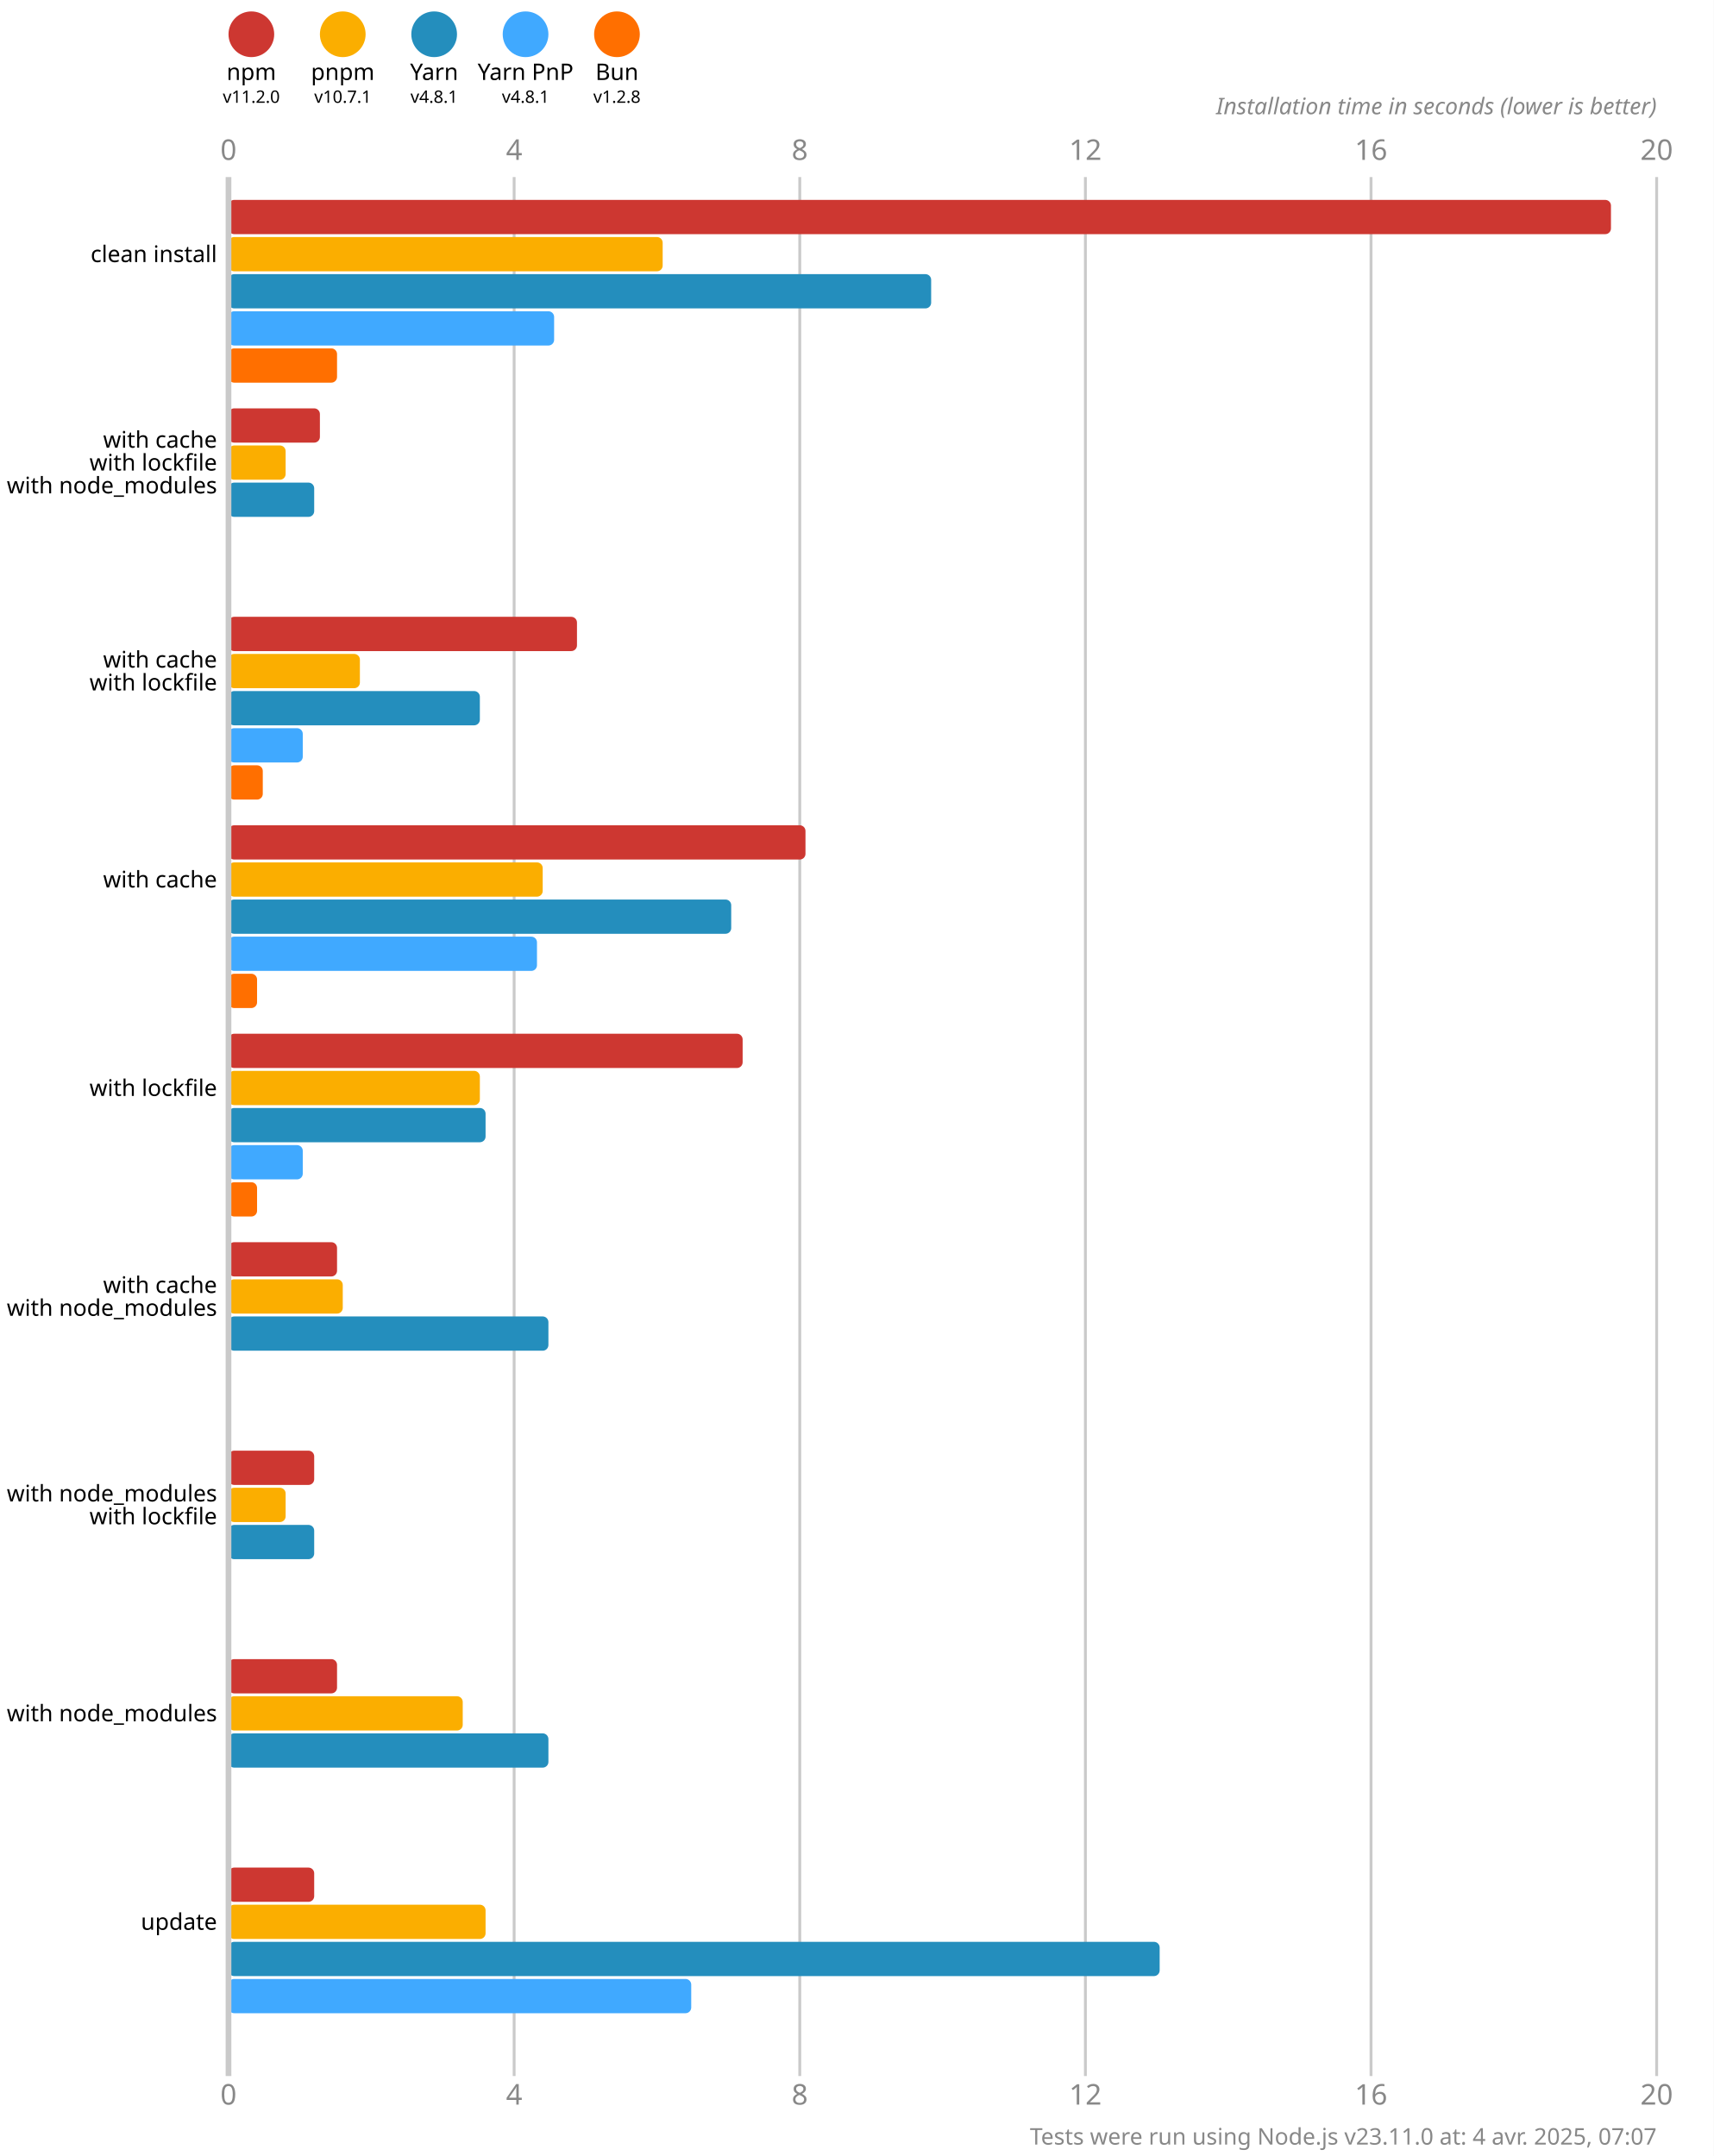
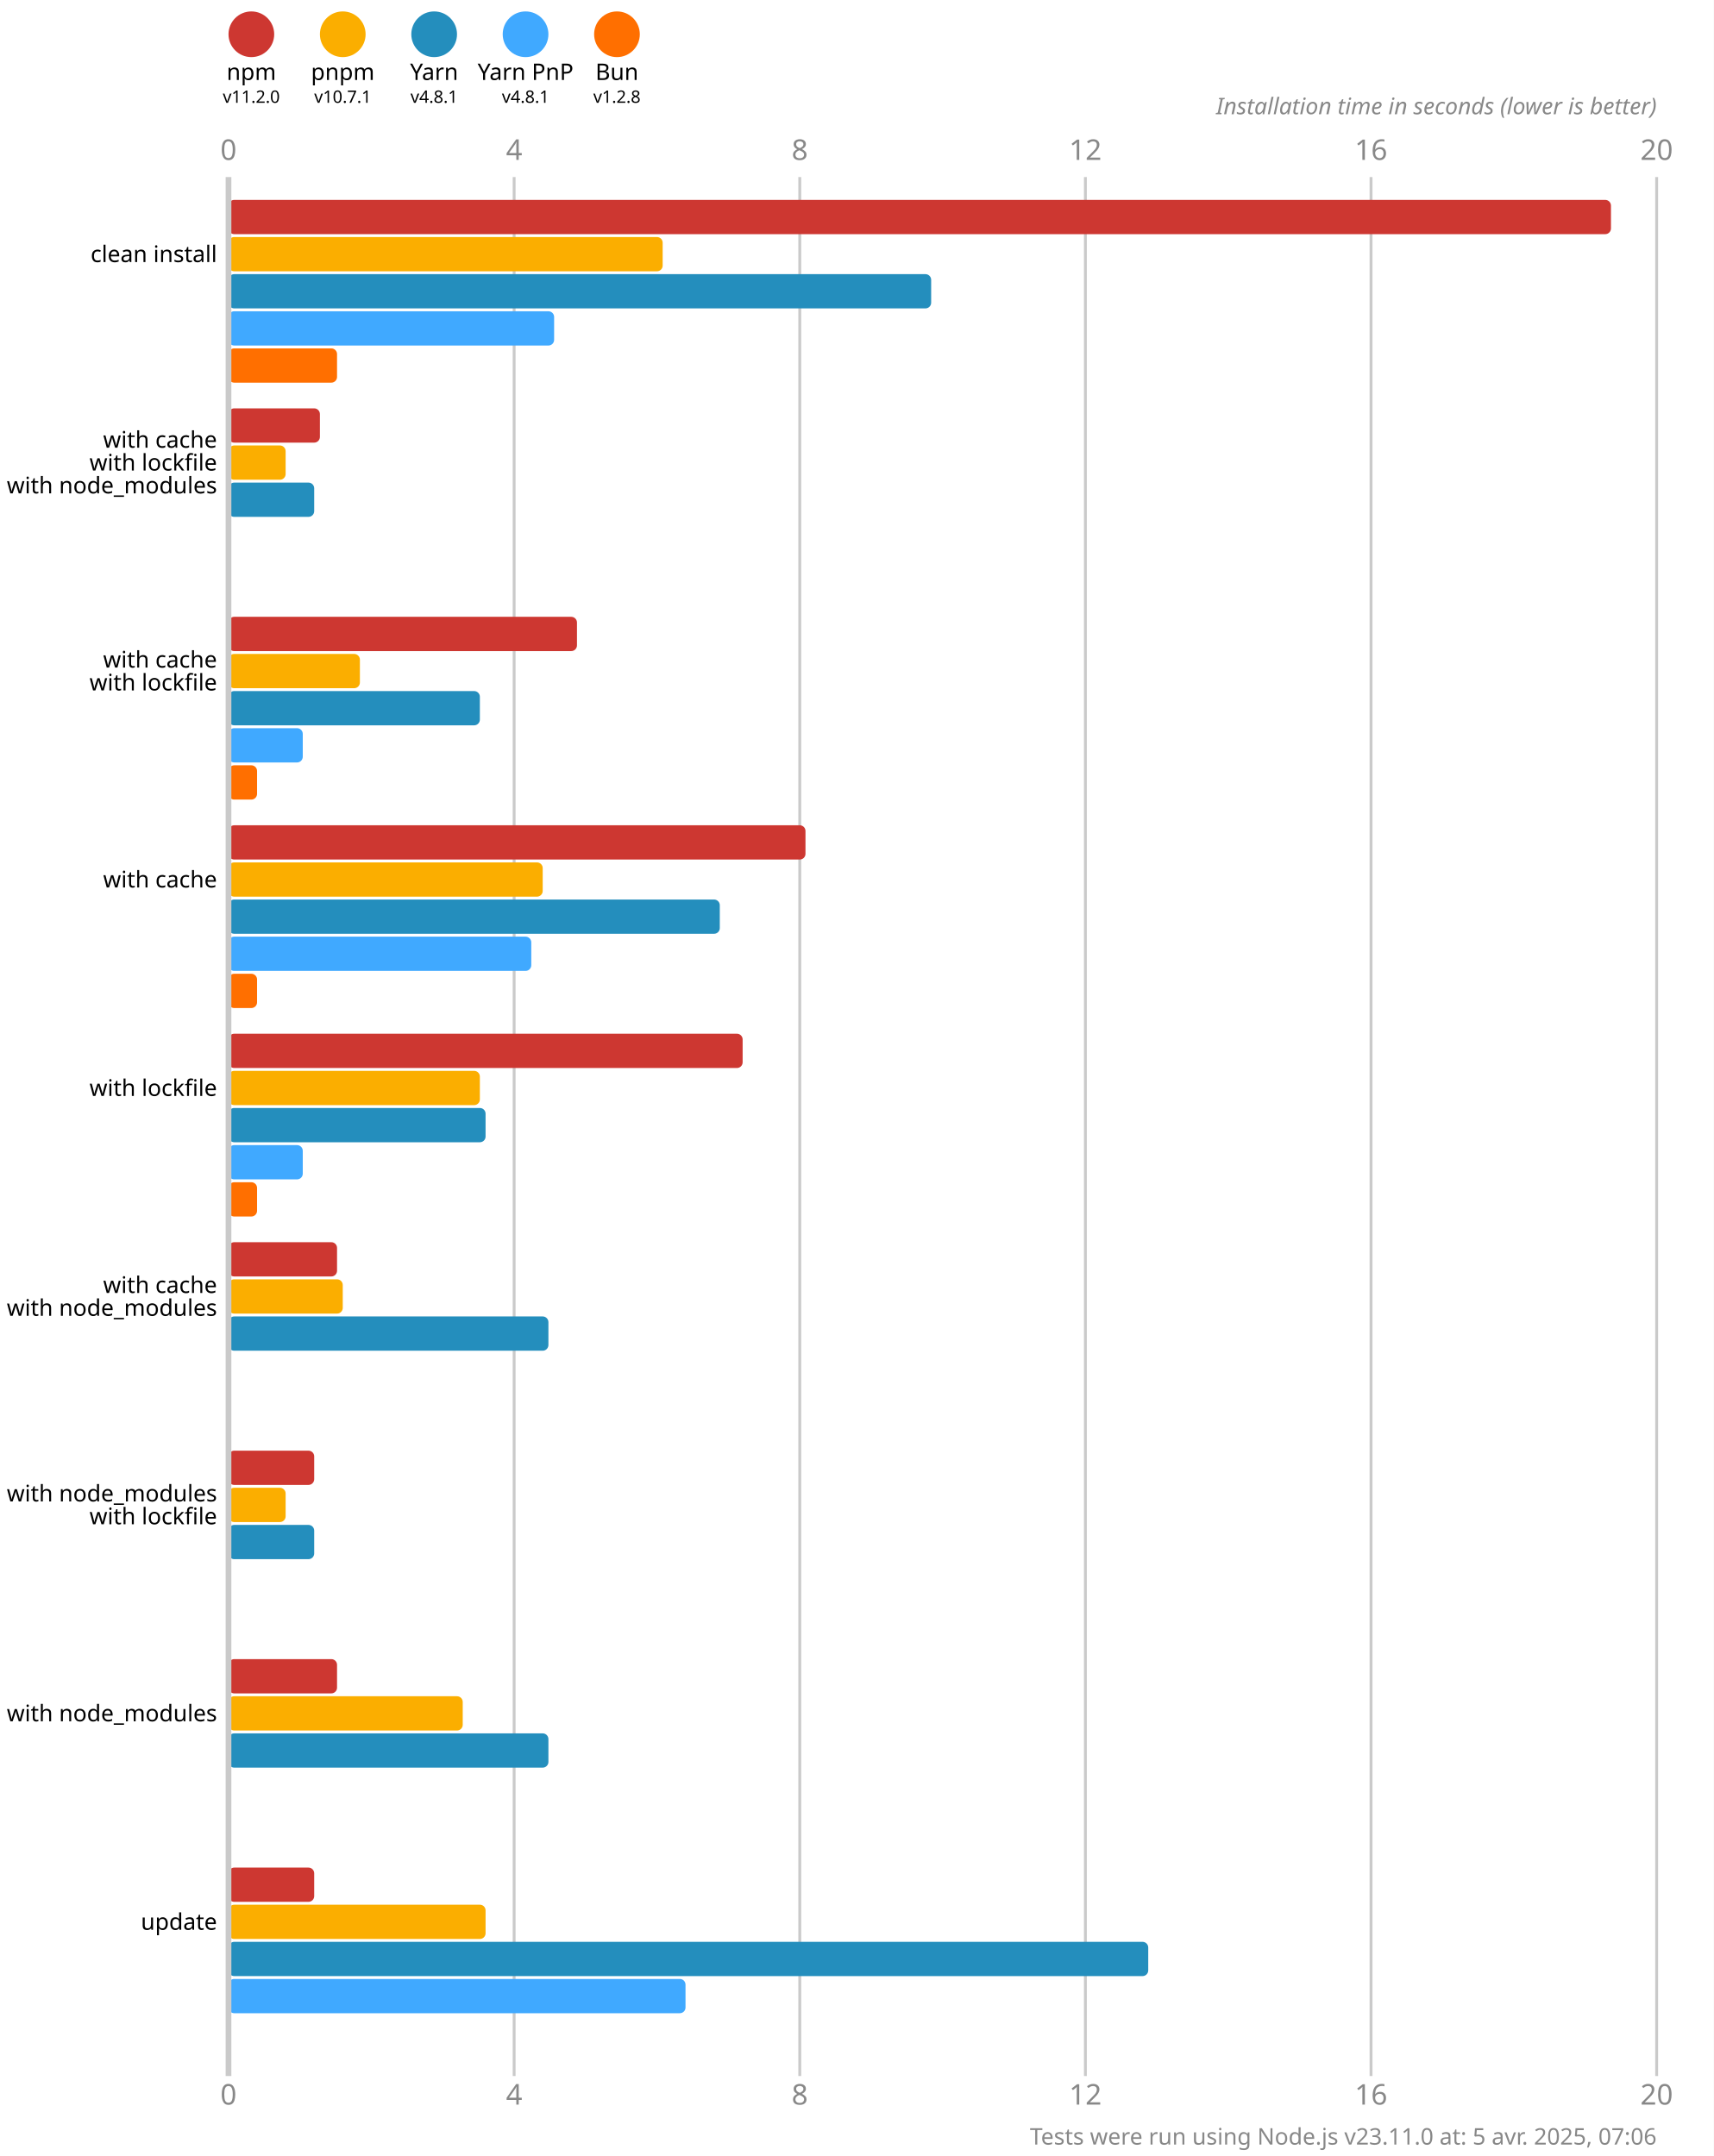
<svg xmlns="http://www.w3.org/2000/svg" version="1.1" viewBox="0 0 300 377.5">
  <style>
    .font { font-family: sans-serif; }
    .s3 { font-size: 3px; }
    .s4 { font-size: 4px; }
    .s5 { font-size: 5px; }
    .line { stroke: #cacaca; }
    .width { stroke-width: 0.5; }
    .text { fill: #888; }
  </style>
  <rect x="0" y="0" width="300" height="377.5" fill="#fff" />
  <circle cx="44" cy="6" r="4" fill="#cd3731" />
  <text x="44" y="14" class="font s4" text-anchor="middle">npm</text>
  <text x="44" y="18" class="font s3" text-anchor="middle">v11.2.0</text>
  <circle cx="60" cy="6" r="4" fill="#fbae00" />
  <text x="60" y="14" class="font s4" text-anchor="middle">pnpm</text>
  <text x="60" y="18" class="font s3" text-anchor="middle">v10.7.1</text>
  <circle cx="76" cy="6" r="4" fill="#248ebd" />
  <text x="76" y="14" class="font s4" text-anchor="middle">Yarn</text>
  <text x="76" y="18" class="font s3" text-anchor="middle">v4.8.1</text>
  <circle cx="92" cy="6" r="4" fill="#40a9ff" />
  <text x="92" y="14" class="font s4" text-anchor="middle">Yarn PnP</text>
  <text x="92" y="18" class="font s3" text-anchor="middle">v4.8.1</text>
  <circle cx="108" cy="6" r="4" fill="#ff6f00" />
  <text x="108" y="14" class="font s4" text-anchor="middle">Bun</text>
  <text x="108" y="18" class="font s3" text-anchor="middle">v1.2.8</text>
  <text x="40" y="28" class="font s5 text" text-anchor="middle">0</text>
  <text x="40" y="368.5" class="font s5 text" text-anchor="middle">0</text>
  <line x1="90" y1="31" x2="90" y2="363.5" class="line width" />
  <text x="90" y="28" class="font s5 text" text-anchor="middle">4</text>
  <text x="90" y="368.5" class="font s5 text" text-anchor="middle">4</text>
  <line x1="140" y1="31" x2="140" y2="363.5" class="line width" />
  <text x="140" y="28" class="font s5 text" text-anchor="middle">8</text>
  <text x="140" y="368.5" class="font s5 text" text-anchor="middle">8</text>
  <line x1="190" y1="31" x2="190" y2="363.5" class="line width" />
  <text x="190" y="28" class="font s5 text" text-anchor="middle">12</text>
  <text x="190" y="368.5" class="font s5 text" text-anchor="middle">12</text>
  <line x1="240" y1="31" x2="240" y2="363.5" class="line width" />
  <text x="240" y="28" class="font s5 text" text-anchor="middle">16</text>
  <text x="240" y="368.5" class="font s5 text" text-anchor="middle">16</text>
  <line x1="290" y1="31" x2="290" y2="363.5" class="line width" />
  <text x="290" y="28" class="font s5 text" text-anchor="middle">20</text>
  <text x="290" y="368.5" class="font s5 text" text-anchor="middle">20</text>
  <text x="290" y="20" class="font s4 text" font-style="italic" text-anchor="end">Installation time in seconds (lower is better)</text>
  <rect x="40" y="35" width="242" height="6" fill="#cd3731" rx="1" ry="1" />
  <rect x="40" y="41.5" width="76" height="6" fill="#fbae00" rx="1" ry="1" />
  <rect x="40" y="48" width="123" height="6" fill="#248ebd" rx="1" ry="1" />
  <rect x="40" y="54.5" width="57" height="6" fill="#40a9ff" rx="1" ry="1" />
  <rect x="40" y="61" width="19" height="6" fill="#ff6f00" rx="1" ry="1" />
  <rect x="40" y="71.5" width="16" height="6" fill="#cd3731" rx="1" ry="1" />
  <rect x="40" y="78" width="10" height="6" fill="#fbae00" rx="1" ry="1" />
  <rect x="40" y="84.5" width="15" height="6" fill="#248ebd" rx="1" ry="1" />
  <rect x="40" y="91" width="0" height="6" fill="#40a9ff" rx="1" ry="1" />
  <rect x="40" y="97.5" width="0" height="6" fill="#ff6f00" rx="1" ry="1" />
  <rect x="40" y="108" width="61" height="6" fill="#cd3731" rx="1" ry="1" />
  <rect x="40" y="114.5" width="23" height="6" fill="#fbae00" rx="1" ry="1" />
  <rect x="40" y="121" width="44" height="6" fill="#248ebd" rx="1" ry="1" />
  <rect x="40" y="127.5" width="13" height="6" fill="#40a9ff" rx="1" ry="1" />
-   <rect x="40" y="134" width="6" height="6" fill="#ff6f00" rx="1" ry="1" />
+   <rect x="40" y="134" width="5" height="6" fill="#ff6f00" rx="1" ry="1" />
  <rect x="40" y="144.5" width="101" height="6" fill="#cd3731" rx="1" ry="1" />
  <rect x="40" y="151" width="55" height="6" fill="#fbae00" rx="1" ry="1" />
-   <rect x="40" y="157.5" width="88" height="6" fill="#248ebd" rx="1" ry="1" />
-   <rect x="40" y="164" width="54" height="6" fill="#40a9ff" rx="1" ry="1" />
+   <rect x="40" y="157.5" width="86" height="6" fill="#248ebd" rx="1" ry="1" />
+   <rect x="40" y="164" width="53" height="6" fill="#40a9ff" rx="1" ry="1" />
  <rect x="40" y="170.5" width="5" height="6" fill="#ff6f00" rx="1" ry="1" />
  <rect x="40" y="181" width="90" height="6" fill="#cd3731" rx="1" ry="1" />
  <rect x="40" y="187.5" width="44" height="6" fill="#fbae00" rx="1" ry="1" />
  <rect x="40" y="194" width="45" height="6" fill="#248ebd" rx="1" ry="1" />
  <rect x="40" y="200.5" width="13" height="6" fill="#40a9ff" rx="1" ry="1" />
  <rect x="40" y="207" width="5" height="6" fill="#ff6f00" rx="1" ry="1" />
  <rect x="40" y="217.5" width="19" height="6" fill="#cd3731" rx="1" ry="1" />
  <rect x="40" y="224" width="20" height="6" fill="#fbae00" rx="1" ry="1" />
  <rect x="40" y="230.5" width="56" height="6" fill="#248ebd" rx="1" ry="1" />
  <rect x="40" y="237" width="0" height="6" fill="#40a9ff" rx="1" ry="1" />
  <rect x="40" y="243.5" width="0" height="6" fill="#ff6f00" rx="1" ry="1" />
  <rect x="40" y="254" width="15" height="6" fill="#cd3731" rx="1" ry="1" />
  <rect x="40" y="260.5" width="10" height="6" fill="#fbae00" rx="1" ry="1" />
  <rect x="40" y="267" width="15" height="6" fill="#248ebd" rx="1" ry="1" />
  <rect x="40" y="273.5" width="0" height="6" fill="#40a9ff" rx="1" ry="1" />
  <rect x="40" y="280" width="0" height="6" fill="#ff6f00" rx="1" ry="1" />
  <rect x="40" y="290.5" width="19" height="6" fill="#cd3731" rx="1" ry="1" />
  <rect x="40" y="297" width="41" height="6" fill="#fbae00" rx="1" ry="1" />
  <rect x="40" y="303.5" width="56" height="6" fill="#248ebd" rx="1" ry="1" />
  <rect x="40" y="310" width="0" height="6" fill="#40a9ff" rx="1" ry="1" />
  <rect x="40" y="316.5" width="0" height="6" fill="#ff6f00" rx="1" ry="1" />
  <rect x="40" y="327" width="15" height="6" fill="#cd3731" rx="1" ry="1" />
  <rect x="40" y="333.5" width="45" height="6" fill="#fbae00" rx="1" ry="1" />
-   <rect x="40" y="340" width="163" height="6" fill="#248ebd" rx="1" ry="1" />
-   <rect x="40" y="346.5" width="81" height="6" fill="#40a9ff" rx="1" ry="1" />
+   <rect x="40" y="340" width="161" height="6" fill="#248ebd" rx="1" ry="1" />
+   <rect x="40" y="346.5" width="80" height="6" fill="#40a9ff" rx="1" ry="1" />
  <rect x="40" y="353" width="0" height="6" fill="#ff6f00" rx="1" ry="1" />
  <line x1="40" y1="31" x2="40" y2="363.5" class="line" />
  <text x="38" y="44.5" class="font s4" dominant-baseline="middle" text-anchor="end">clean install</text>
  <text x="38" y="77" class="font s4" dominant-baseline="middle" text-anchor="end">with cache</text>
  <text x="38" y="81" class="font s4" dominant-baseline="middle" text-anchor="end">with lockfile</text>
  <text x="38" y="85" class="font s4" dominant-baseline="middle" text-anchor="end">with node_modules</text>
  <text x="38" y="115.5" class="font s4" dominant-baseline="middle" text-anchor="end">with cache</text>
  <text x="38" y="119.5" class="font s4" dominant-baseline="middle" text-anchor="end">with lockfile</text>
  <text x="38" y="154" class="font s4" dominant-baseline="middle" text-anchor="end">with cache</text>
  <text x="38" y="190.5" class="font s4" dominant-baseline="middle" text-anchor="end">with lockfile</text>
  <text x="38" y="225" class="font s4" dominant-baseline="middle" text-anchor="end">with cache</text>
  <text x="38" y="229" class="font s4" dominant-baseline="middle" text-anchor="end">with node_modules</text>
  <text x="38" y="261.5" class="font s4" dominant-baseline="middle" text-anchor="end">with node_modules</text>
  <text x="38" y="265.5" class="font s4" dominant-baseline="middle" text-anchor="end">with lockfile</text>
  <text x="38" y="300" class="font s4" dominant-baseline="middle" text-anchor="end">with node_modules</text>
  <text x="38" y="336.5" class="font s4" dominant-baseline="middle" text-anchor="end">update</text>
-   <text x="290" y="375.5" class="font s4 text" text-anchor="end">Tests were run using Node.js v23.11.0 at: 4 avr. 2025, 07:07</text>
+   <text x="290" y="375.5" class="font s4 text" text-anchor="end">Tests were run using Node.js v23.11.0 at: 5 avr. 2025, 07:06</text>
</svg>
